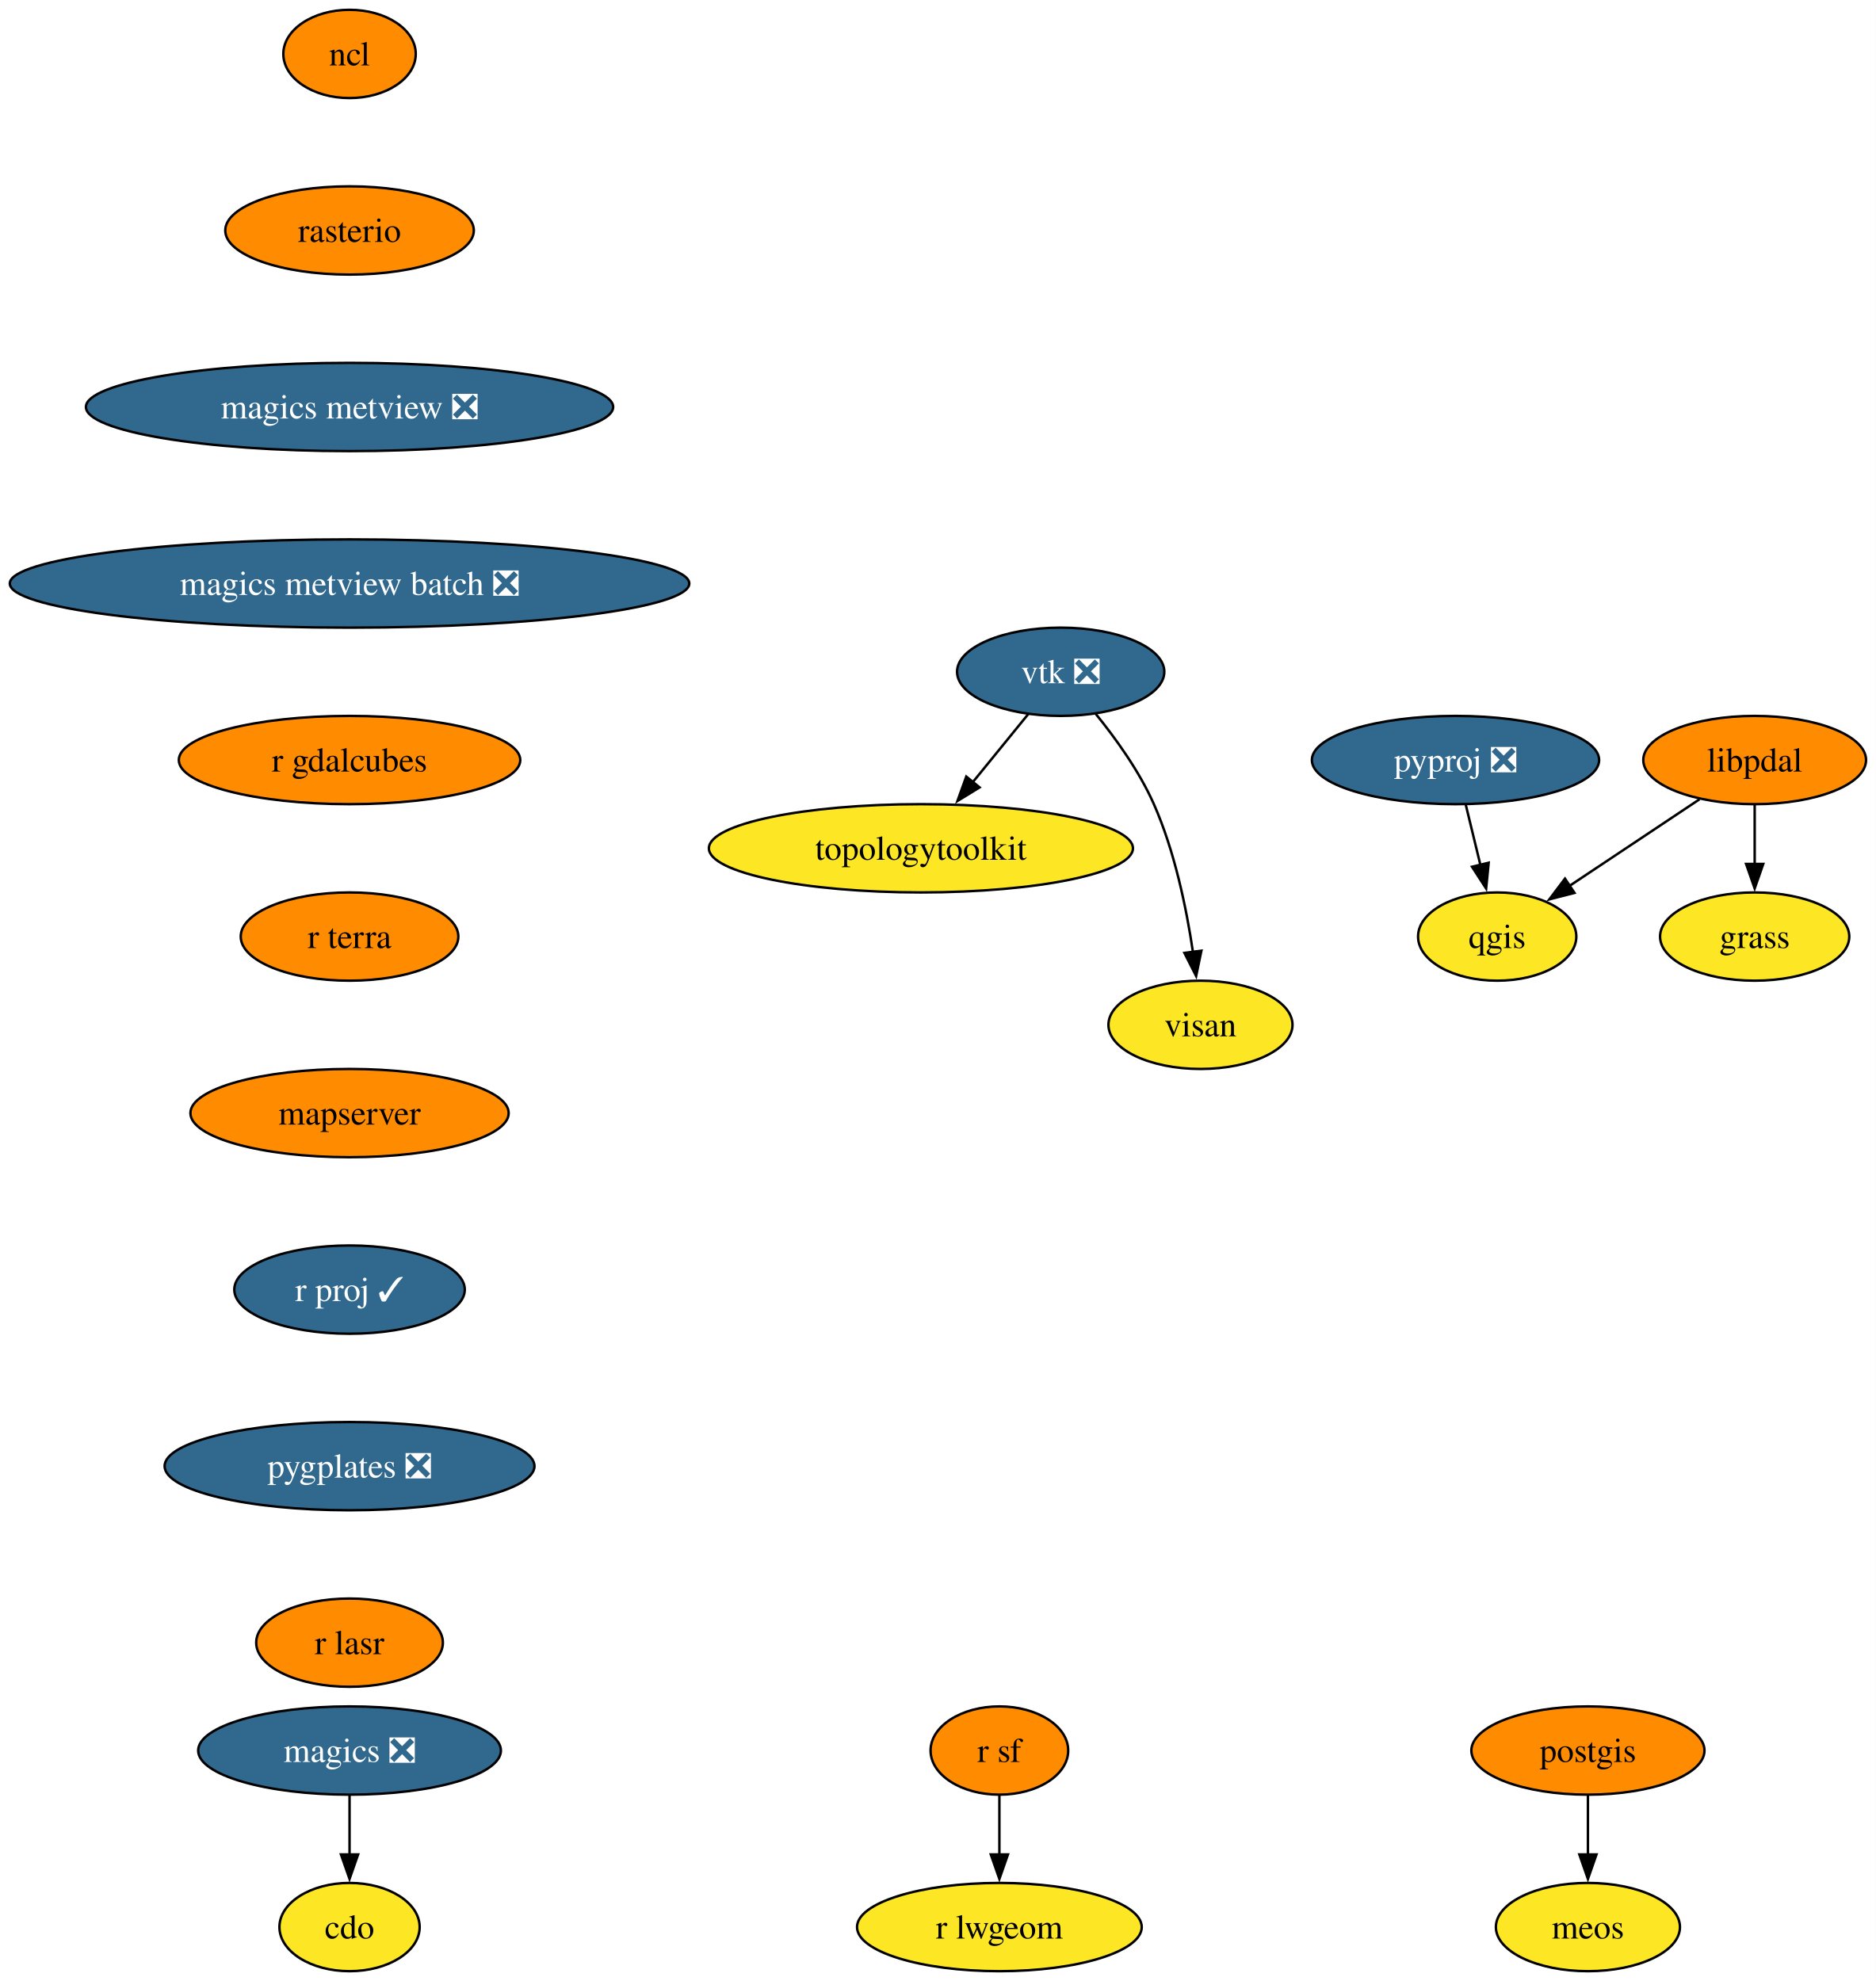
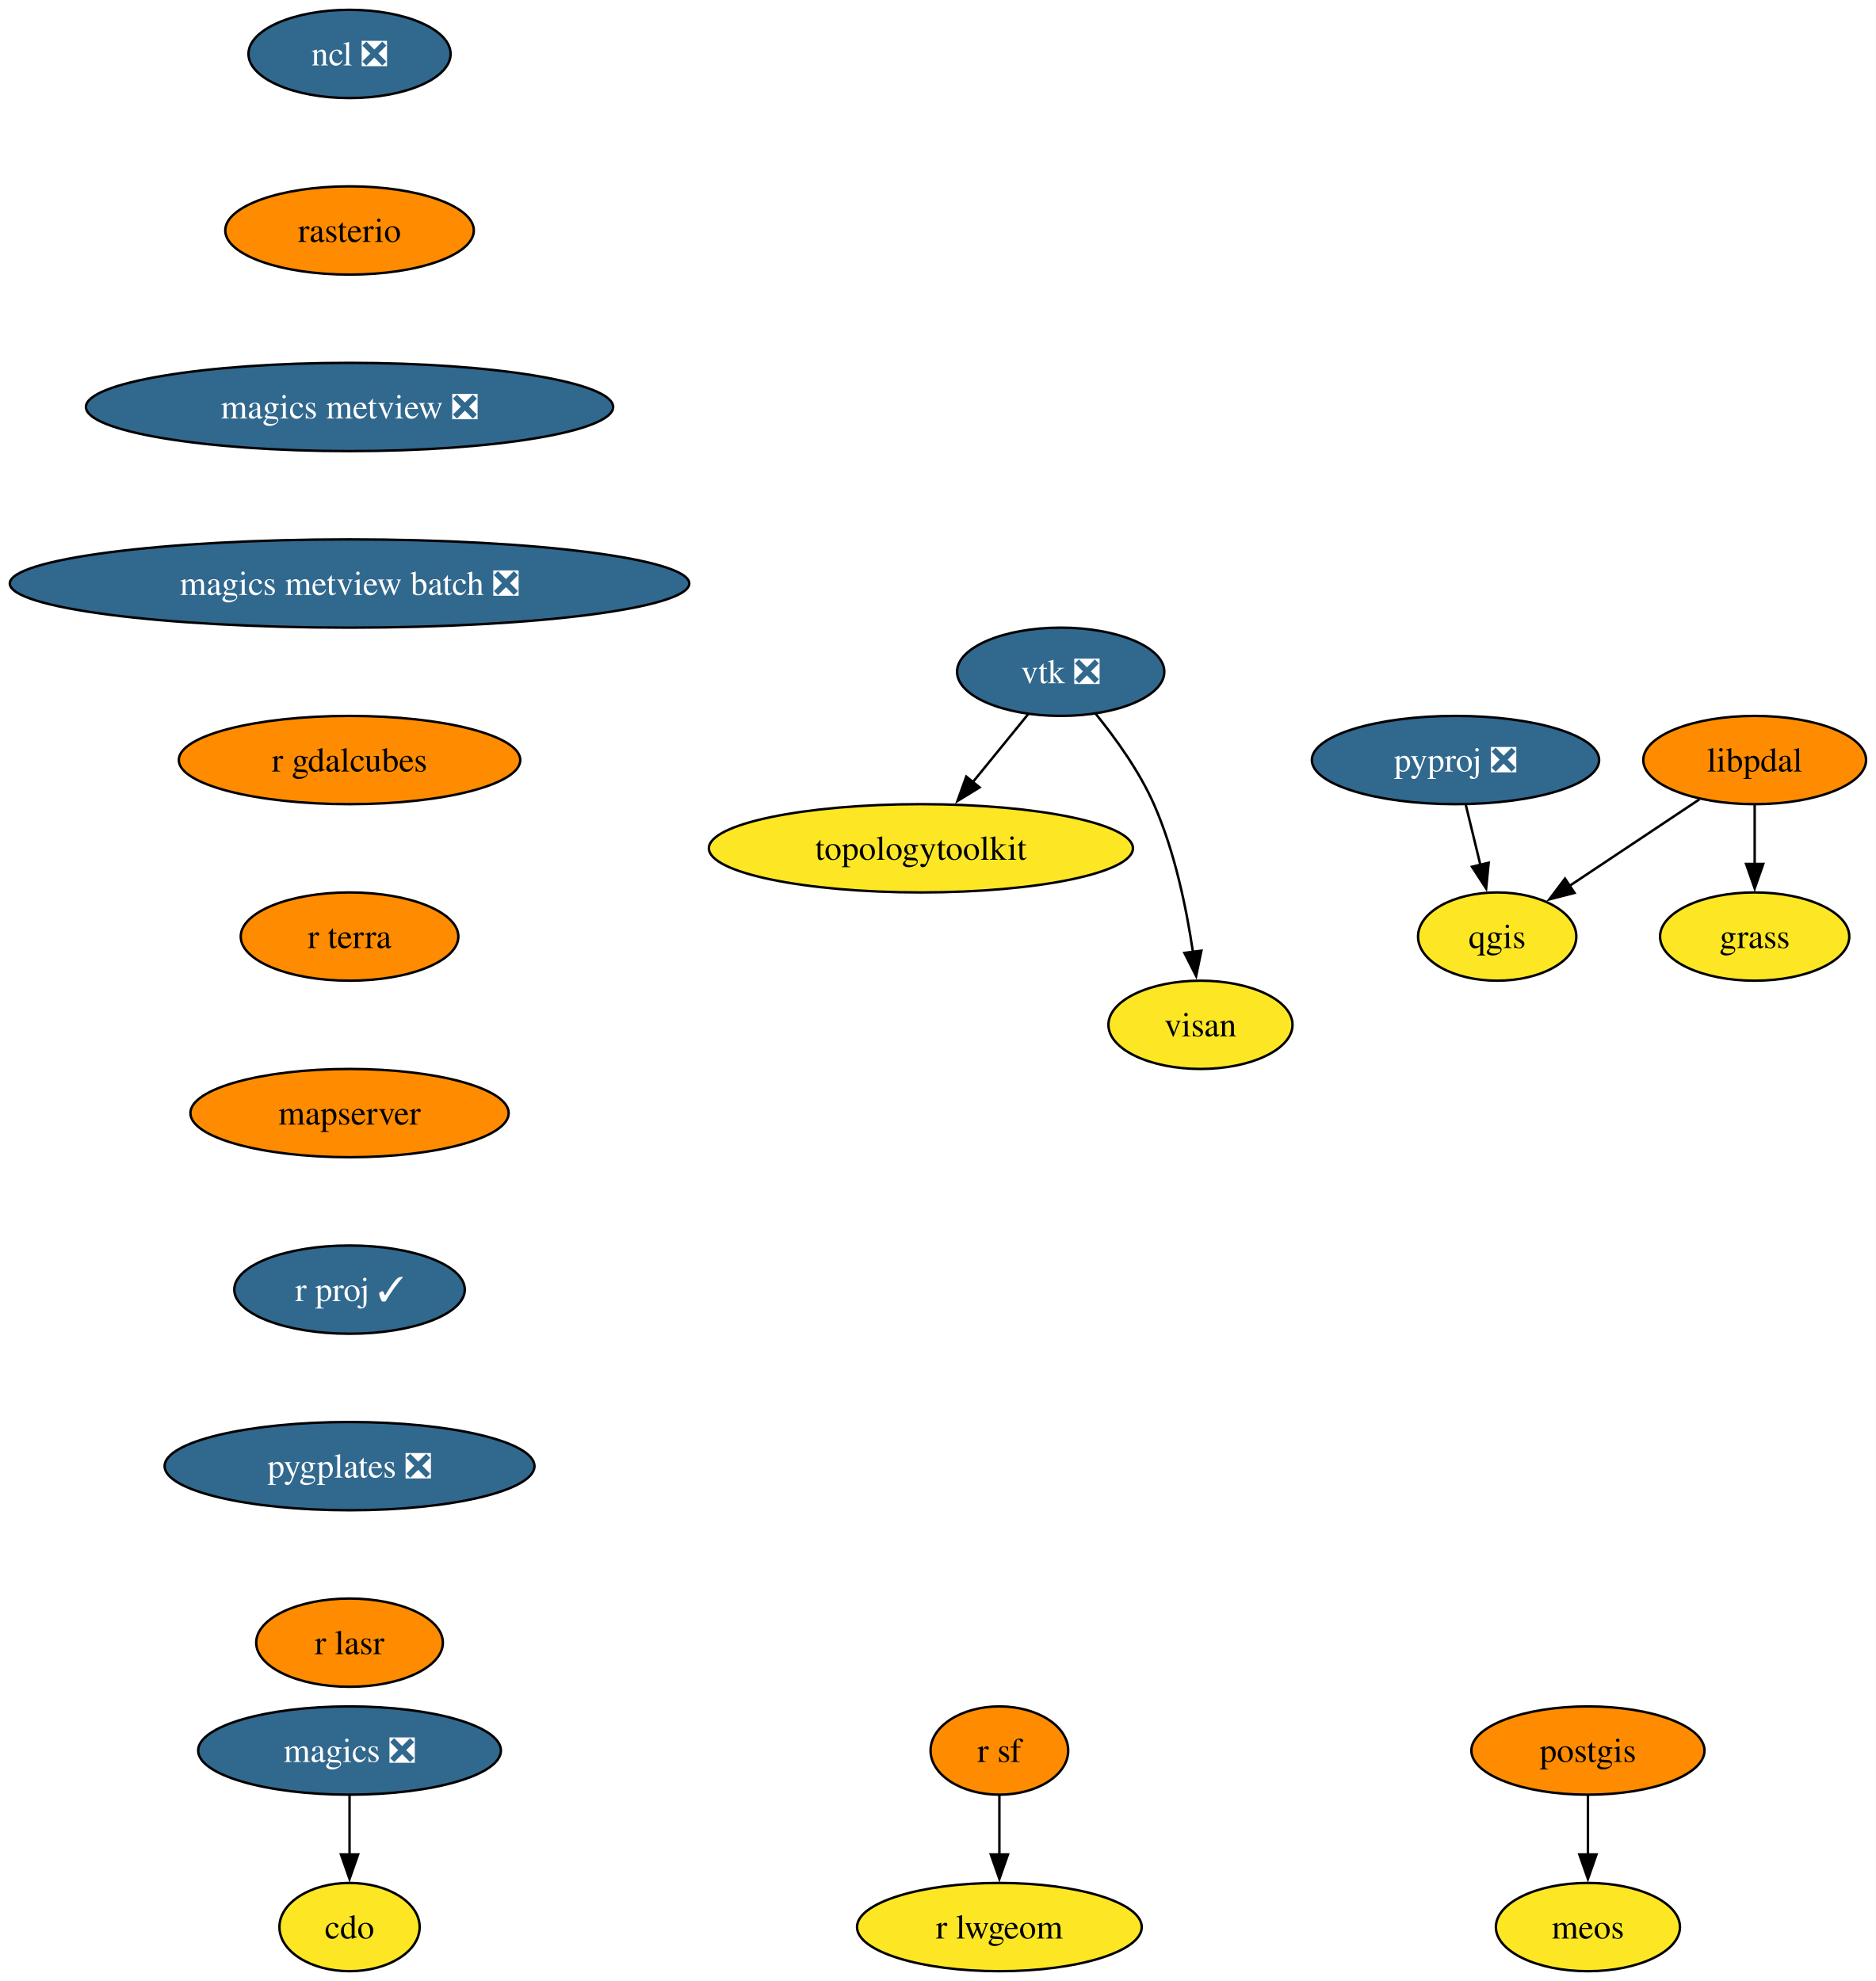
<svg xmlns="http://www.w3.org/2000/svg" xmlns:xlink="http://www.w3.org/1999/xlink" width="765pt" height="808pt" viewBox="0.00 0.00 765.00 808.00">
  <g id="graph0" class="graph" transform="scale(1 1) rotate(0) translate(4 804)">
    <polygon fill="white" stroke="none" points="-4,4 -4,-804 760.96,-804 760.96,4 -4,4" />
    <g id="node1" class="node">
      <g id="a_node1">
        <a xlink:href="https://github.com/conda-forge/cdo-feedstock" xlink:title="cdo">
          <ellipse fill="#fde725" stroke="black" cx="138.54" cy="-18" rx="28.59" ry="18" />
          <text xml:space="preserve" text-anchor="middle" x="138.54" y="-13.32" font-family="Times,serif" font-size="14.00">cdo</text>
        </a>
      </g>
    </g>
    <g id="node2" class="node">
      <g id="a_node2">
        <a xlink:href="https://github.com/conda-forge/magics-feedstock/pull/147" xlink:title="magics ❎">
          <ellipse fill="#31688e" stroke="black" cx="138.54" cy="-90" rx="61.73" ry="18" />
          <text xml:space="preserve" text-anchor="middle" x="138.54" y="-85.33" font-family="Times,serif" font-size="14.00" fill="white">magics ❎</text>
        </a>
      </g>
    </g>
    <g id="edge1" class="edge">
      <path fill="none" stroke="black" d="M138.54,-71.7C138.54,-64.41 138.54,-55.73 138.54,-47.54" />
      <polygon fill="black" stroke="black" points="142.04,-47.62 138.54,-37.62 135.04,-47.62 142.04,-47.62" />
    </g>
    <g id="node3" class="node">
      <g id="a_node3">
-         <a xlink:href="https://github.com/conda-forge/ncl-feedstock" xlink:title="ncl">
-           <ellipse fill="#ff8c00" stroke="black" cx="138.54" cy="-782" rx="27" ry="18" />
-           <text xml:space="preserve" text-anchor="middle" x="138.54" y="-777.33" font-family="Times,serif" font-size="14.00">ncl</text>
+         <a xlink:href="https://github.com/conda-forge/ncl-feedstock/pull/170" xlink:title="ncl ❎">
+           <ellipse fill="#31688e" stroke="black" cx="138.54" cy="-782" rx="41.21" ry="18" />
+           <text xml:space="preserve" text-anchor="middle" x="138.54" y="-777.33" font-family="Times,serif" font-size="14.00" fill="white">ncl ❎</text>
        </a>
      </g>
    </g>
    <g id="node4" class="node">
      <g id="a_node4">
        <a xlink:href="https://github.com/conda-forge/rasterio-feedstock" xlink:title="rasterio">
          <ellipse fill="#ff8c00" stroke="black" cx="138.54" cy="-710" rx="50.68" ry="18" />
          <text xml:space="preserve" text-anchor="middle" x="138.54" y="-705.33" font-family="Times,serif" font-size="14.00">rasterio</text>
        </a>
      </g>
    </g>
    <g id="node11" class="node">
      <g id="a_node11">
        <a xlink:href="https://github.com/conda-forge/magics-metview-feedstock/pull/88" xlink:title="magics metview ❎">
          <ellipse fill="#31688e" stroke="black" cx="138.54" cy="-638" rx="107.5" ry="18" />
          <text xml:space="preserve" text-anchor="middle" x="138.54" y="-633.33" font-family="Times,serif" font-size="14.00" fill="white">magics metview ❎</text>
        </a>
      </g>
    </g>
    <g id="node5" class="node">
      <g id="a_node5">
        <a xlink:href="https://github.com/conda-forge/postgis-feedstock" xlink:title="postgis">
          <ellipse fill="#ff8c00" stroke="black" cx="643.54" cy="-90" rx="47.53" ry="18" />
          <text xml:space="preserve" text-anchor="middle" x="643.54" y="-85.33" font-family="Times,serif" font-size="14.00">postgis</text>
        </a>
      </g>
    </g>
    <g id="node6" class="node">
      <g id="a_node6">
        <a xlink:href="https://github.com/conda-forge/meos-feedstock" xlink:title="meos">
          <ellipse fill="#fde725" stroke="black" cx="643.54" cy="-18" rx="37.53" ry="18" />
          <text xml:space="preserve" text-anchor="middle" x="643.54" y="-13.32" font-family="Times,serif" font-size="14.00">meos</text>
        </a>
      </g>
    </g>
    <g id="edge3" class="edge">
      <path fill="none" stroke="black" d="M643.54,-71.7C643.54,-64.41 643.54,-55.73 643.54,-47.54" />
      <polygon fill="black" stroke="black" points="647.04,-47.62 643.54,-37.62 640.04,-47.62 647.04,-47.62" />
    </g>
    <g id="node7" class="node">
      <g id="a_node7">
        <a xlink:href="https://github.com/conda-forge/pyproj-feedstock/pull/166" xlink:title="pyproj ❎">
          <ellipse fill="#31688e" stroke="black" cx="589.54" cy="-494" rx="58.57" ry="18" />
          <text xml:space="preserve" text-anchor="middle" x="589.54" y="-489.32" font-family="Times,serif" font-size="14.00" fill="white">pyproj ❎</text>
        </a>
      </g>
    </g>
    <g id="node8" class="node">
      <g id="a_node8">
        <a xlink:href="https://github.com/conda-forge/qgis-feedstock" xlink:title="qgis">
          <ellipse fill="#fde725" stroke="black" cx="606.54" cy="-422" rx="32.27" ry="18" />
          <text xml:space="preserve" text-anchor="middle" x="606.54" y="-417.32" font-family="Times,serif" font-size="14.00">qgis</text>
        </a>
      </g>
    </g>
    <g id="edge4" class="edge">
      <path fill="none" stroke="black" d="M593.74,-475.7C595.54,-468.32 597.67,-459.52 599.68,-451.25" />
      <polygon fill="black" stroke="black" points="603.07,-452.12 602.03,-441.58 596.27,-450.47 603.07,-452.12" />
    </g>
    <g id="node9" class="node">
      <g id="a_node9">
        <a xlink:href="https://github.com/conda-forge/r-sf-feedstock" xlink:title="r sf">
          <ellipse fill="#ff8c00" stroke="black" cx="403.54" cy="-90" rx="28.06" ry="18" />
          <text xml:space="preserve" text-anchor="middle" x="403.54" y="-85.33" font-family="Times,serif" font-size="14.00">r sf</text>
        </a>
      </g>
    </g>
    <g id="node10" class="node">
      <g id="a_node10">
        <a xlink:href="https://github.com/conda-forge/r-lwgeom-feedstock" xlink:title="r lwgeom">
          <ellipse fill="#fde725" stroke="black" cx="403.54" cy="-18" rx="58.05" ry="18" />
          <text xml:space="preserve" text-anchor="middle" x="403.54" y="-13.32" font-family="Times,serif" font-size="14.00">r lwgeom</text>
        </a>
      </g>
    </g>
    <g id="edge5" class="edge">
      <path fill="none" stroke="black" d="M403.54,-71.7C403.54,-64.41 403.54,-55.73 403.54,-47.54" />
      <polygon fill="black" stroke="black" points="407.04,-47.62 403.54,-37.62 400.04,-47.62 407.04,-47.62" />
    </g>
    <g id="node15" class="node">
      <g id="a_node15">
        <a xlink:href="https://github.com/conda-forge/magics-metview-batch-feedstock/pull/78" xlink:title="magics metview batch ❎">
          <ellipse fill="#31688e" stroke="black" cx="138.54" cy="-566" rx="138.54" ry="18" />
          <text xml:space="preserve" text-anchor="middle" x="138.54" y="-561.33" font-family="Times,serif" font-size="14.00" fill="white">magics metview batch ❎</text>
        </a>
      </g>
    </g>
    <g id="node12" class="node">
      <g id="a_node12">
        <a xlink:href="https://github.com/conda-forge/vtk-feedstock/pull/431" xlink:title="vtk ❎">
          <ellipse fill="#31688e" stroke="black" cx="428.54" cy="-530" rx="42.26" ry="18" />
          <text xml:space="preserve" text-anchor="middle" x="428.54" y="-525.33" font-family="Times,serif" font-size="14.00" fill="white">vtk ❎</text>
        </a>
      </g>
    </g>
    <g id="node13" class="node">
      <g id="a_node13">
        <a xlink:href="https://github.com/conda-forge/topologytoolkit-feedstock" xlink:title="topologytoolkit">
          <ellipse fill="#fde725" stroke="black" cx="371.54" cy="-458" rx="86.46" ry="18" />
          <text xml:space="preserve" text-anchor="middle" x="371.54" y="-453.32" font-family="Times,serif" font-size="14.00">topologytoolkit</text>
        </a>
      </g>
    </g>
    <g id="edge7" class="edge">
      <path fill="none" stroke="black" d="M415.32,-512.76C408.61,-504.53 400.3,-494.32 392.73,-485.02" />
      <polygon fill="black" stroke="black" points="395.47,-482.84 386.44,-477.3 390.04,-487.26 395.47,-482.84" />
    </g>
    <g id="node14" class="node">
      <g id="a_node14">
        <a xlink:href="https://github.com/conda-forge/visan-feedstock" xlink:title="visan">
          <ellipse fill="#fde725" stroke="black" cx="485.54" cy="-386" rx="37.53" ry="18" />
          <text xml:space="preserve" text-anchor="middle" x="485.54" y="-381.32" font-family="Times,serif" font-size="14.00">visan</text>
        </a>
      </g>
    </g>
    <g id="edge8" class="edge">
      <path fill="none" stroke="black" d="M442.77,-512.9C450.89,-502.92 460.59,-489.46 466.54,-476 475.04,-456.77 479.84,-433.48 482.49,-415.55" />
      <polygon fill="black" stroke="black" points="485.92,-416.25 483.77,-405.88 478.99,-415.33 485.92,-416.25" />
    </g>
    <g id="node16" class="node">
      <g id="a_node16">
        <a xlink:href="https://github.com/conda-forge/r-gdalcubes-feedstock" xlink:title="r gdalcubes">
          <ellipse fill="#ff8c00" stroke="black" cx="138.54" cy="-494" rx="69.62" ry="18" />
          <text xml:space="preserve" text-anchor="middle" x="138.54" y="-489.32" font-family="Times,serif" font-size="14.00">r gdalcubes</text>
        </a>
      </g>
    </g>
    <g id="node17" class="node">
      <g id="a_node17">
        <a xlink:href="https://github.com/conda-forge/r-terra-feedstock" xlink:title="r terra">
          <ellipse fill="#ff8c00" stroke="black" cx="138.54" cy="-422" rx="44.37" ry="18" />
          <text xml:space="preserve" text-anchor="middle" x="138.54" y="-417.32" font-family="Times,serif" font-size="14.00">r terra</text>
        </a>
      </g>
    </g>
    <g id="node18" class="node">
      <g id="a_node18">
        <a xlink:href="https://github.com/conda-forge/mapserver-feedstock" xlink:title="mapserver">
          <ellipse fill="#ff8c00" stroke="black" cx="138.54" cy="-350" rx="64.89" ry="18" />
          <text xml:space="preserve" text-anchor="middle" x="138.54" y="-345.32" font-family="Times,serif" font-size="14.00">mapserver</text>
        </a>
      </g>
    </g>
    <g id="node19" class="node">
      <g id="a_node19">
        <a xlink:href="https://github.com/conda-forge/r-proj-feedstock/pull/15" xlink:title="r proj ✓">
          <ellipse fill="#31688e" stroke="black" cx="138.54" cy="-278" rx="47" ry="18" />
          <text xml:space="preserve" text-anchor="middle" x="138.54" y="-273.32" font-family="Times,serif" font-size="14.00" fill="white">r proj ✓</text>
        </a>
      </g>
    </g>
    <g id="node20" class="node">
      <g id="a_node20">
        <a xlink:href="https://github.com/conda-forge/pygplates-feedstock/pull/48" xlink:title="pygplates ❎">
          <ellipse fill="#31688e" stroke="black" cx="138.54" cy="-206" rx="75.41" ry="18" />
          <text xml:space="preserve" text-anchor="middle" x="138.54" y="-201.33" font-family="Times,serif" font-size="14.00" fill="white">pygplates ❎</text>
        </a>
      </g>
    </g>
    <g id="node21" class="node">
      <g id="a_node21">
        <a xlink:href="https://github.com/conda-forge/r-lasr-feedstock" xlink:title="r lasr">
          <ellipse fill="#ff8c00" stroke="black" cx="138.54" cy="-134" rx="38.06" ry="18" />
          <text xml:space="preserve" text-anchor="middle" x="138.54" y="-129.32" font-family="Times,serif" font-size="14.00">r lasr</text>
        </a>
      </g>
    </g>
    <g id="node22" class="node">
      <g id="a_node22">
        <a xlink:href="https://github.com/conda-forge/libpdal-feedstock" xlink:title="libpdal">
          <ellipse fill="#ff8c00" stroke="black" cx="711.54" cy="-494" rx="45.42" ry="18" />
          <text xml:space="preserve" text-anchor="middle" x="711.54" y="-489.32" font-family="Times,serif" font-size="14.00">libpdal</text>
        </a>
      </g>
    </g>
    <g id="edge16" class="edge">
      <path fill="none" stroke="black" d="M689.02,-477.98C673.5,-467.64 652.74,-453.8 635.92,-442.59" />
      <polygon fill="black" stroke="black" points="638.07,-439.81 627.81,-437.18 634.19,-445.64 638.07,-439.81" />
    </g>
    <g id="node23" class="node">
      <g id="a_node23">
        <a xlink:href="https://github.com/conda-forge/grass-feedstock" xlink:title="grass">
          <ellipse fill="#fde725" stroke="black" cx="711.54" cy="-422" rx="38.58" ry="18" />
          <text xml:space="preserve" text-anchor="middle" x="711.54" y="-417.32" font-family="Times,serif" font-size="14.00">grass</text>
        </a>
      </g>
    </g>
    <g id="edge17" class="edge">
      <path fill="none" stroke="black" d="M711.54,-475.7C711.54,-468.41 711.54,-459.73 711.54,-451.54" />
      <polygon fill="black" stroke="black" points="715.04,-451.62 711.54,-441.62 708.04,-451.62 715.04,-451.62" />
    </g>
  </g>
</svg>
